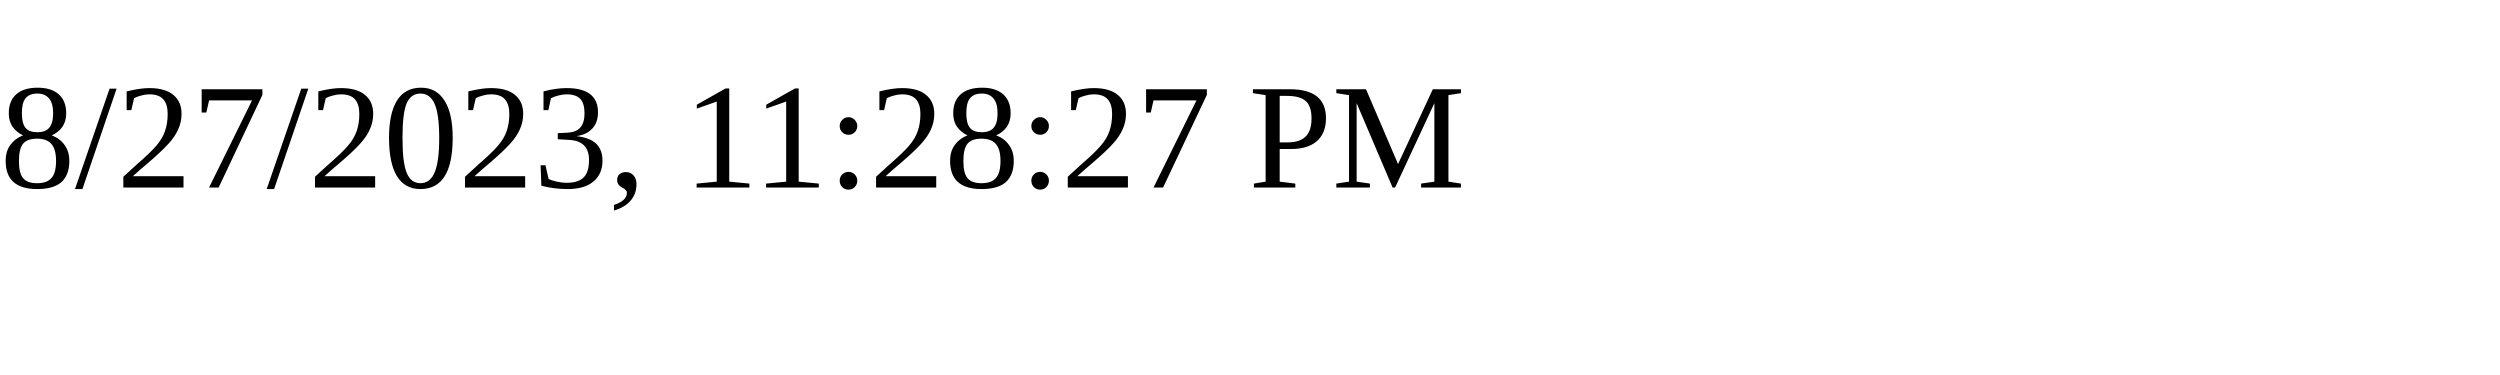
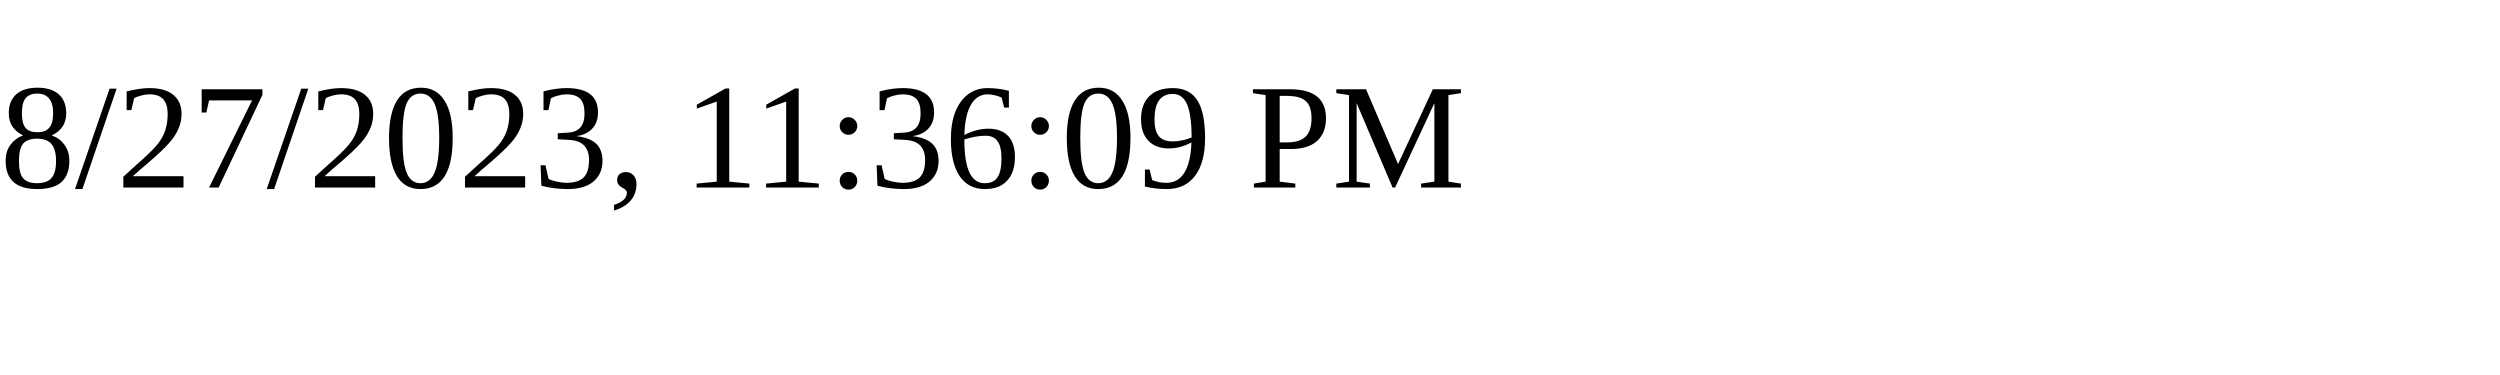
<svg xmlns="http://www.w3.org/2000/svg" height="30" width="200">
-   <text x="0" y="15">8/27/2023, 11:28:27 PM</text>
+   <text x="0" y="15">8/27/2023, 11:36:09 PM</text>
</svg>
